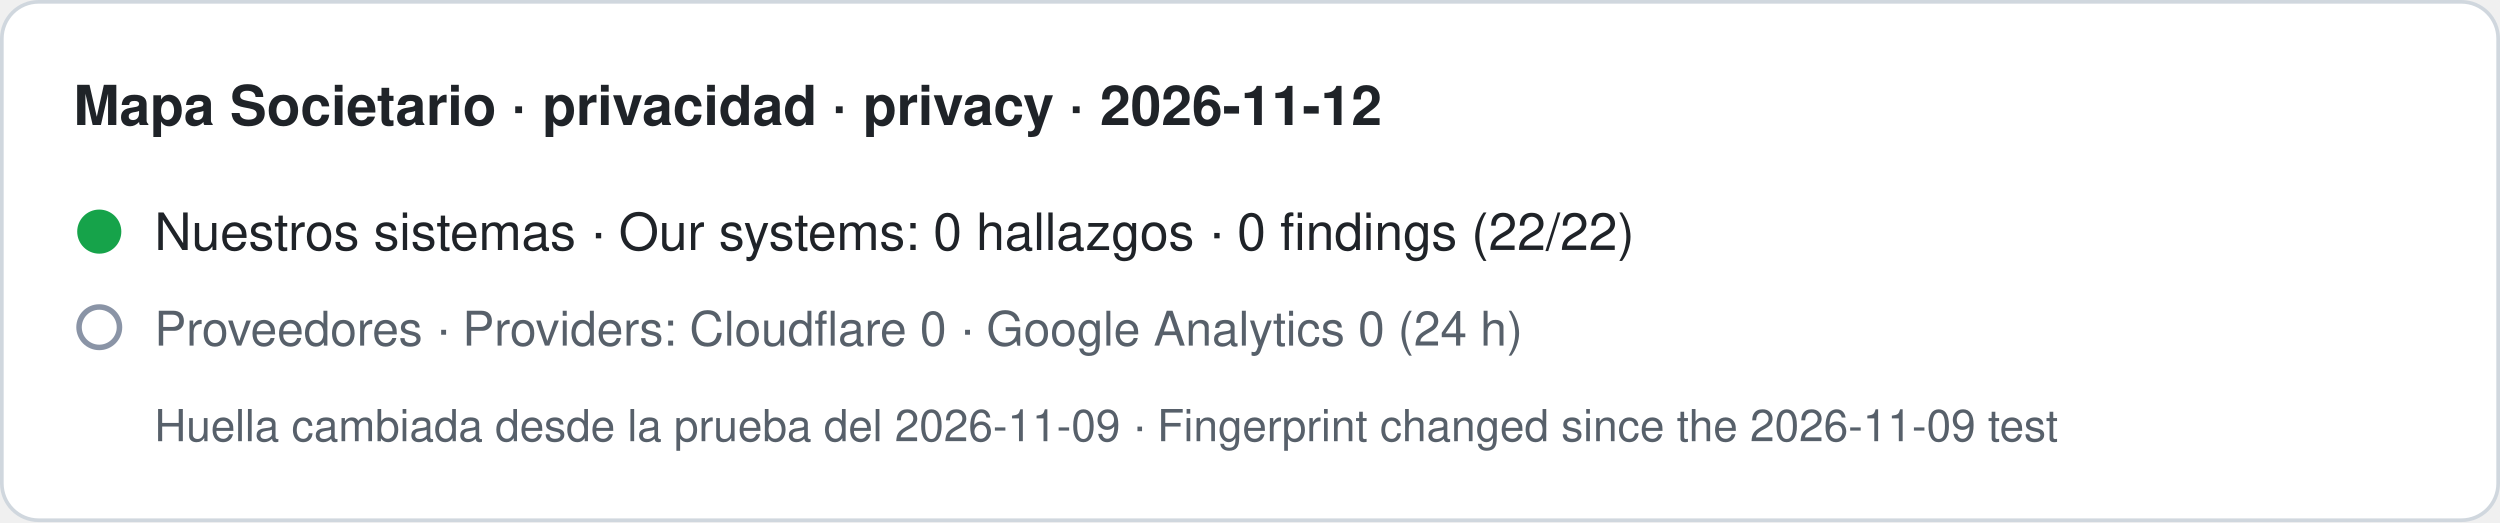
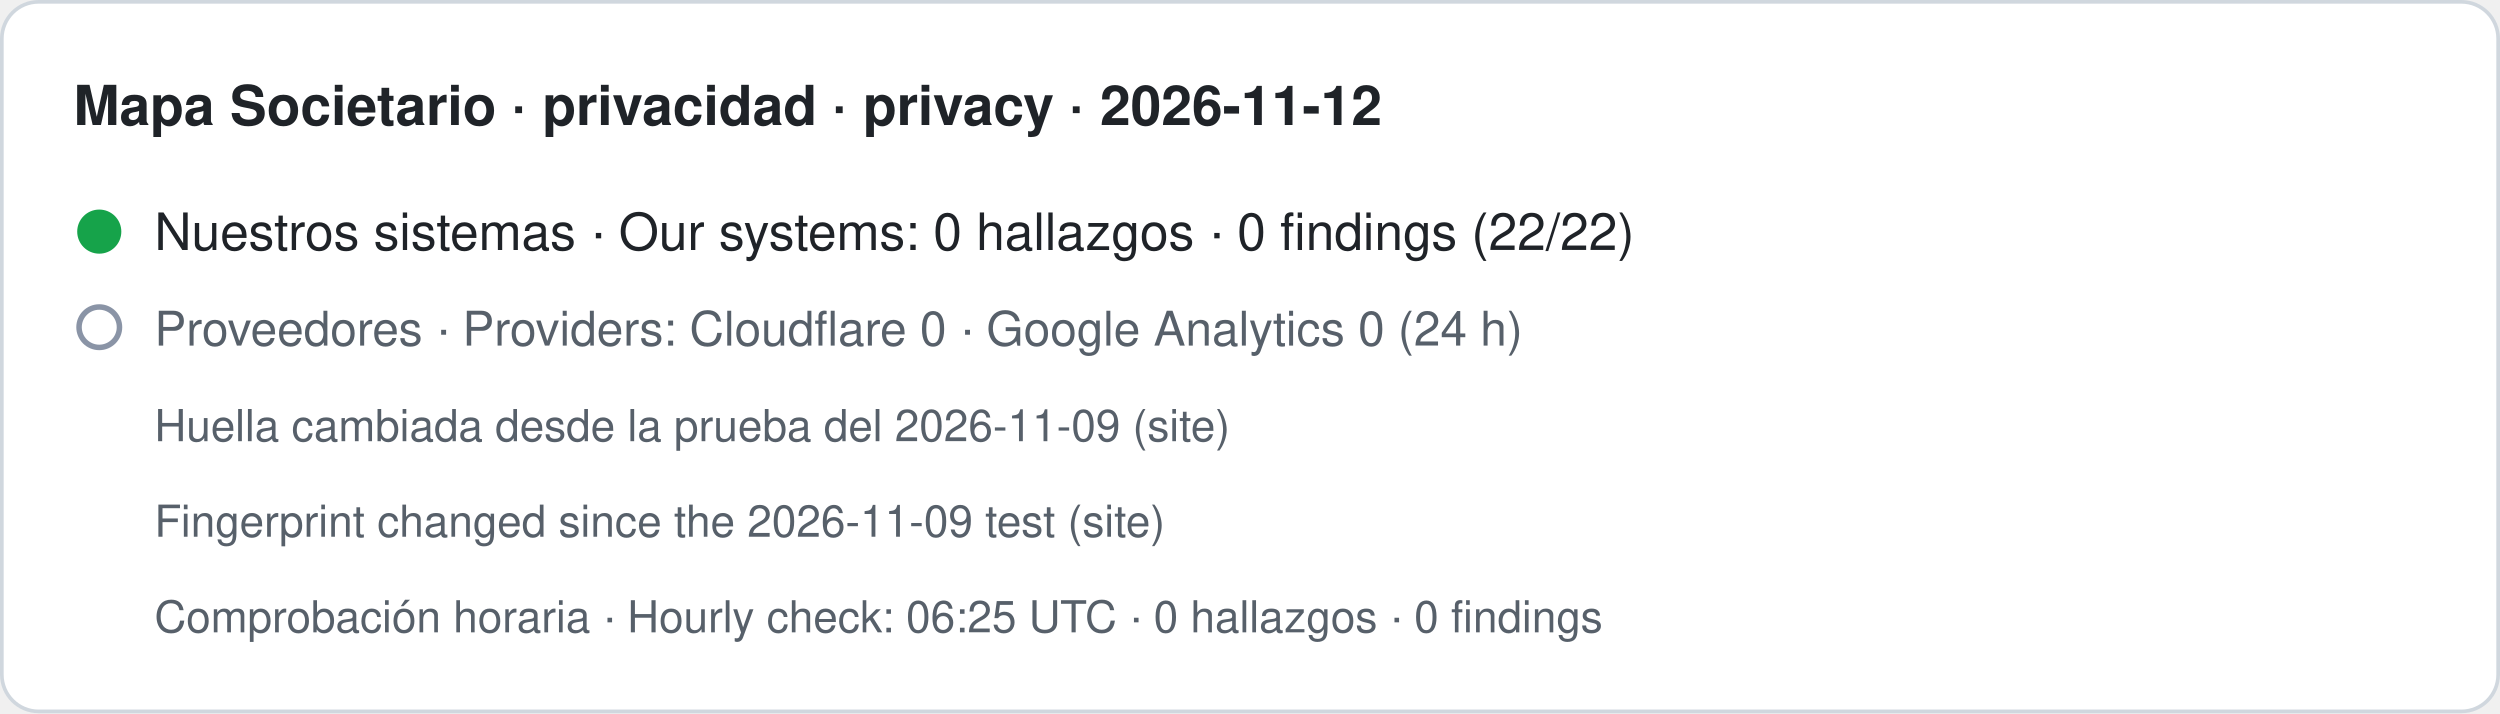
- <svg xmlns="http://www.w3.org/2000/svg" width="680" height="142" viewBox="0 0 680 142" role="img" aria-label="Mapa Societario · privacidad · privacy · 2026-11-12. Nuestros sistemas · Our systems: 0 hallazgos · 0 findings (22/22). Proveedores · Providers: Cloudflare 0 · Google Analytics 0 (24 h). Huella cambiada desde la prueba del 2026-11-09 · Fingerprint changed since the 2026-11-09 test">
-   <rect x="0.5" y="0.5" width="679" height="141" rx="10" fill="#ffffff" stroke="#d0d7de" />
+ <svg xmlns="http://www.w3.org/2000/svg" width="680" height="194" viewBox="0 0 680 194" role="img" aria-label="Mapa Societario · privacidad · privacy · 2026-11-12. Nuestros sistemas · Our systems: 0 hallazgos · 0 findings (22/22). Proveedores · Providers: Cloudflare 0 · Google Analytics 0 (24 h). Huella cambiada desde la prueba del 2026-11-09 (site) · Fingerprint changed since the 2026-11-09 test (site). Comprobación horaria · Hourly check: 06:25 UTC · 0 hallazgos · 0 findings">
+   <rect x="0.5" y="0.5" width="679" height="193" rx="10" fill="#ffffff" stroke="#d0d7de" />
  <text x="20" y="34" font-family="-apple-system,BlinkMacSystemFont,Segoe UI,Helvetica,Arial,sans-serif" font-size="15" font-weight="600" fill="#1f2328">Mapa Societario · privacidad · privacy · 2026-11-12</text>
  <circle cx="27" cy="63" r="6" fill="#16a34a" />
  <text x="42" y="68" font-family="-apple-system,BlinkMacSystemFont,Segoe UI,Helvetica,Arial,sans-serif" font-size="14" fill="#1f2328">Nuestros sistemas · Our systems: 0 hallazgos · 0 findings (22/22)</text>
  <circle cx="27" cy="89" r="5.5" fill="none" stroke="#8a94a6" stroke-width="1.5" />
  <text x="42" y="94" font-family="-apple-system,BlinkMacSystemFont,Segoe UI,Helvetica,Arial,sans-serif" font-size="13" fill="#57606a">Proveedores · Providers: Cloudflare 0 · Google Analytics 0 (24 h)</text>
-   <text x="42" y="120" font-family="-apple-system,BlinkMacSystemFont,Segoe UI,Helvetica,Arial,sans-serif" font-size="12" fill="#57606a">Huella cambiada desde la prueba del 2026-11-09 · Fingerprint changed since the 2026-11-09 test</text>
+   <text x="42" y="120" font-family="-apple-system,BlinkMacSystemFont,Segoe UI,Helvetica,Arial,sans-serif" font-size="12" fill="#57606a">Huella cambiada desde la prueba del 2026-11-09 (site)</text>
+   <text x="42" y="146" font-family="-apple-system,BlinkMacSystemFont,Segoe UI,Helvetica,Arial,sans-serif" font-size="12" fill="#57606a">Fingerprint changed since the 2026-11-09 test (site)</text>
+   <text x="42" y="172" font-family="-apple-system,BlinkMacSystemFont,Segoe UI,Helvetica,Arial,sans-serif" font-size="12" fill="#57606a">Comprobación horaria · Hourly check: 06:25 UTC · 0 hallazgos · 0 findings</text>
</svg>
